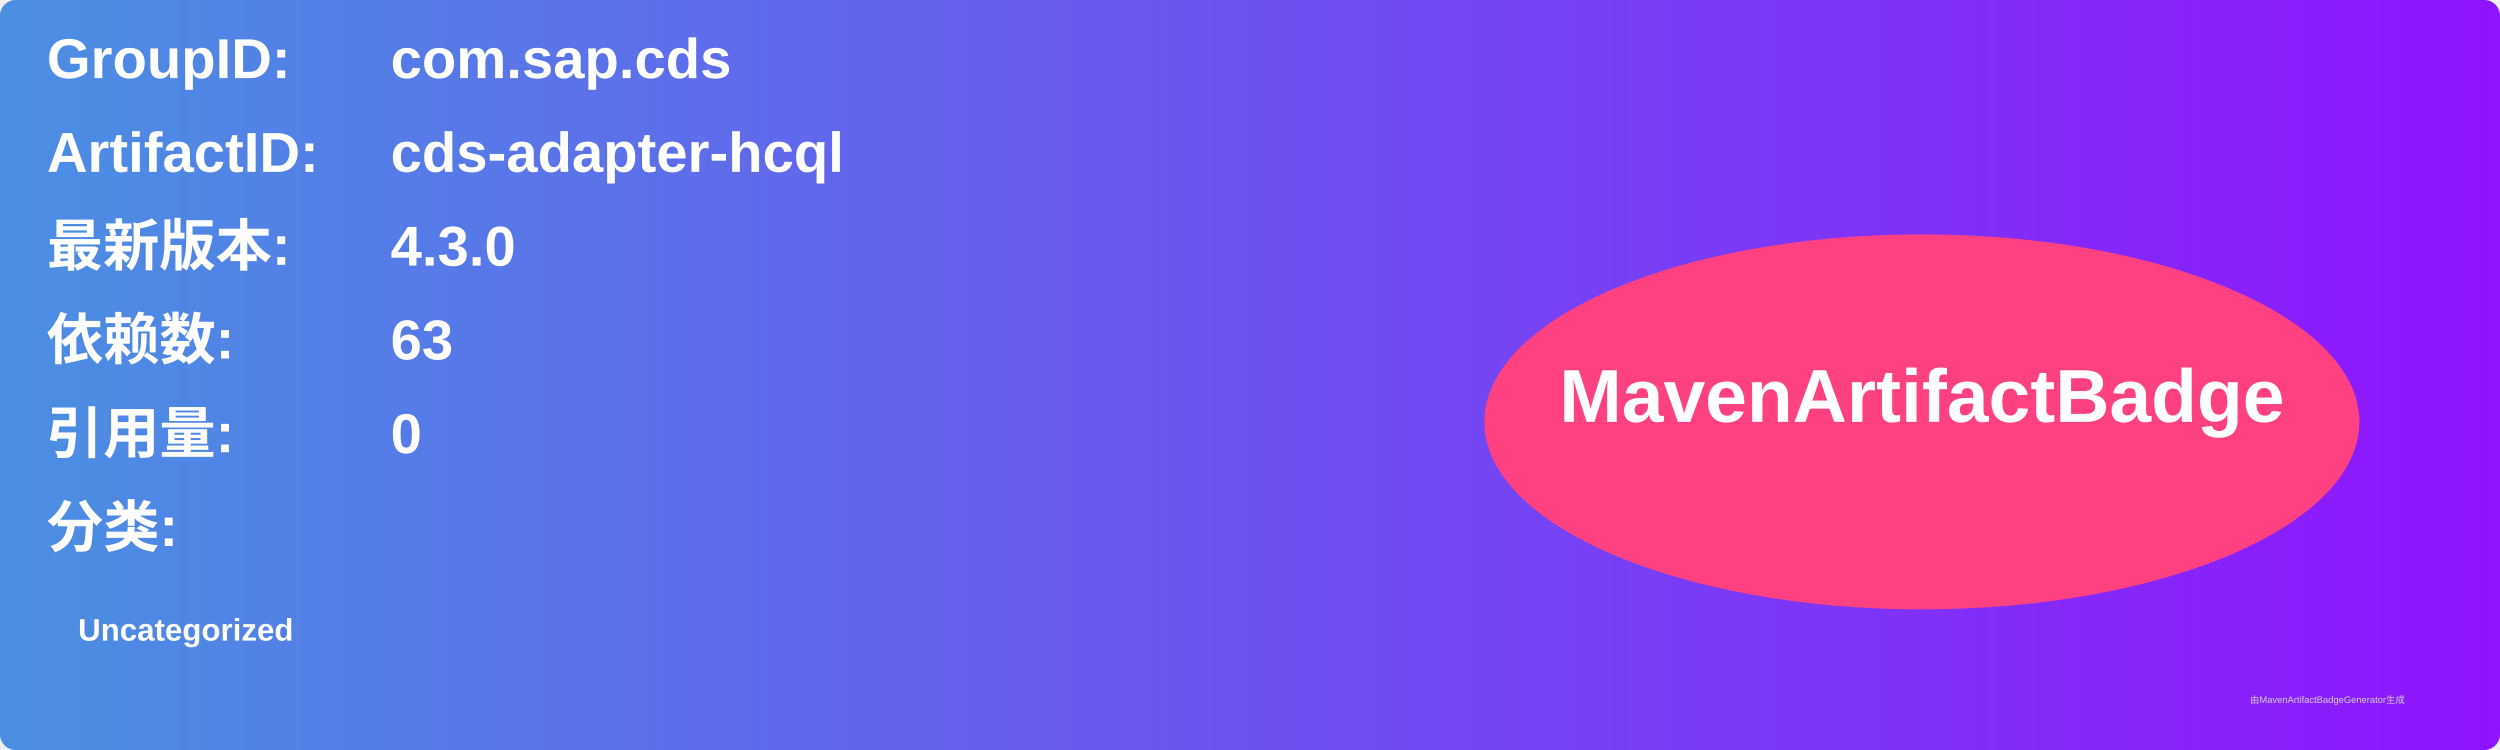
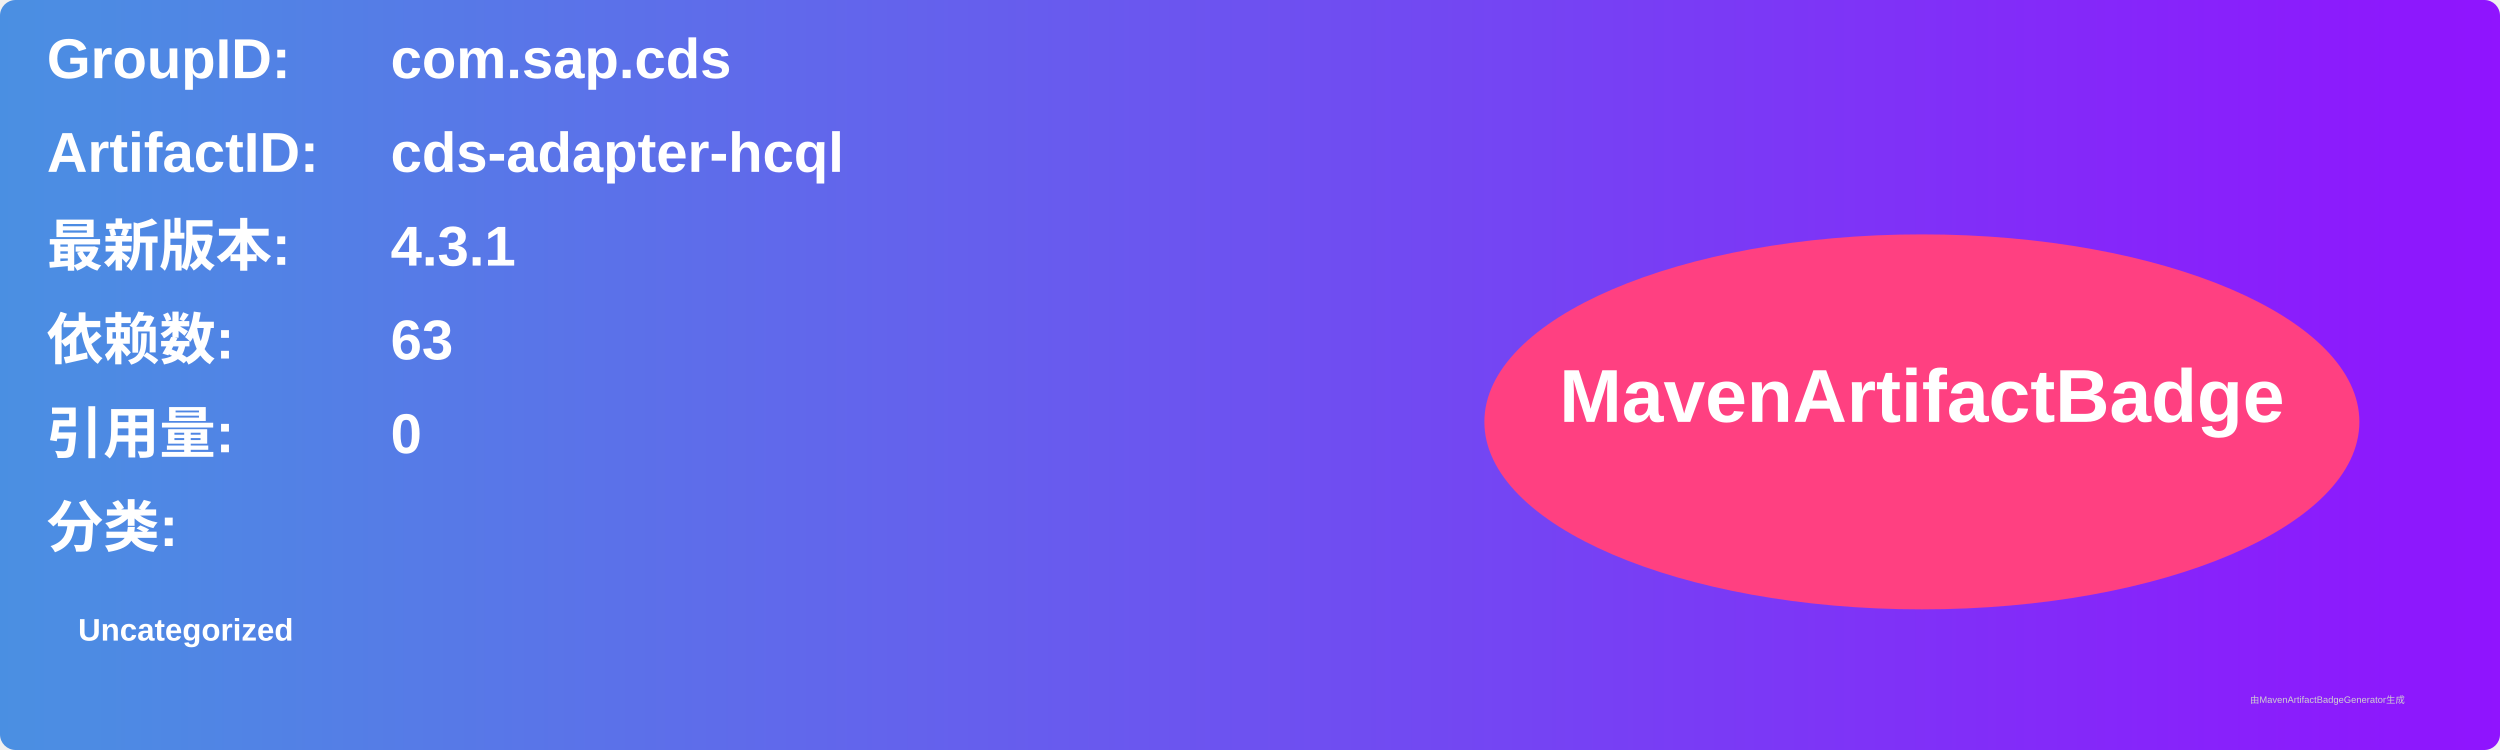
<svg xmlns="http://www.w3.org/2000/svg" width="800" height="240" viewBox="0 0 800 240">
  <linearGradient id="grad" x1="0%" y1="0%" x2="100%" y2="0%">
    <stop offset="0%" stop-color="#4a90e2" />
    <stop offset="100%" stop-color="#9013fe" />
  </linearGradient>
  <rect width="100%" height="100%" rx="5" ry="5" fill="url(#grad)" />
  <g transform="translate(15, 15)">
    <text x="0" y="10" font-family="Arial" font-size="18" fill="white" font-weight="bold" width="260">GroupID:</text>
    <text x="110" y="10" font-family="Arial" font-size="18" fill="white" font-weight="bold" width="460">com.sap.cds</text>
    <text x="0" y="40" font-family="Arial" font-size="18" fill="white" font-weight="bold" width="260">ArtifactID:</text>
    <text x="110" y="40" font-family="Arial" font-size="18" fill="white" font-weight="bold" width="460">cds-adapter-hcql</text>
    <text x="0" y="70" font-family="Arial" font-size="18" fill="white" font-weight="bold">最新版本:</text>
    <text x="110" y="70" font-family="Arial" font-size="18" fill="white" font-weight="bold">
-       <tspan font-weight="bold">4.3.0</tspan>
+       <tspan font-weight="bold">4.3.1</tspan>
    </text>
    <text x="0" y="100" font-family="Arial" font-size="18" fill="white" font-weight="bold">依赖数: </text>
    <text x="110" y="100" font-family="Arial" font-size="18" fill="white">
      <tspan font-weight="bold">63</tspan>
    </text>
    <text x="0" y="130" font-family="Arial" font-size="18" fill="white" font-weight="bold">引用量: </text>
    <text x="110" y="130" font-family="Arial" font-size="18" fill="white">
      <tspan font-weight="bold">0</tspan>
    </text>
    <text x="0" y="160" font-family="Arial" font-size="18" fill="white" font-weight="bold">分类:</text>
    <text x="10" y="190" font-family="Arial" font-size="10" fill="white">
      <tspan font-weight="bold">Uncategorized</tspan>
    </text>
    <ellipse cx="600" cy="120" rx="140" ry="60" fill="#ff4081" />
    <text x="600" y="120" text-anchor="middle" font-family="Arial" font-size="24" fill="white" font-weight="bold">MavenArtifactBadge</text>
  </g>
  <text x="720" y="225" font-family="Arial" font-size="3" fill="#d0d0d0">由MavenArtifactBadgeGenerator生成</text>
</svg>
